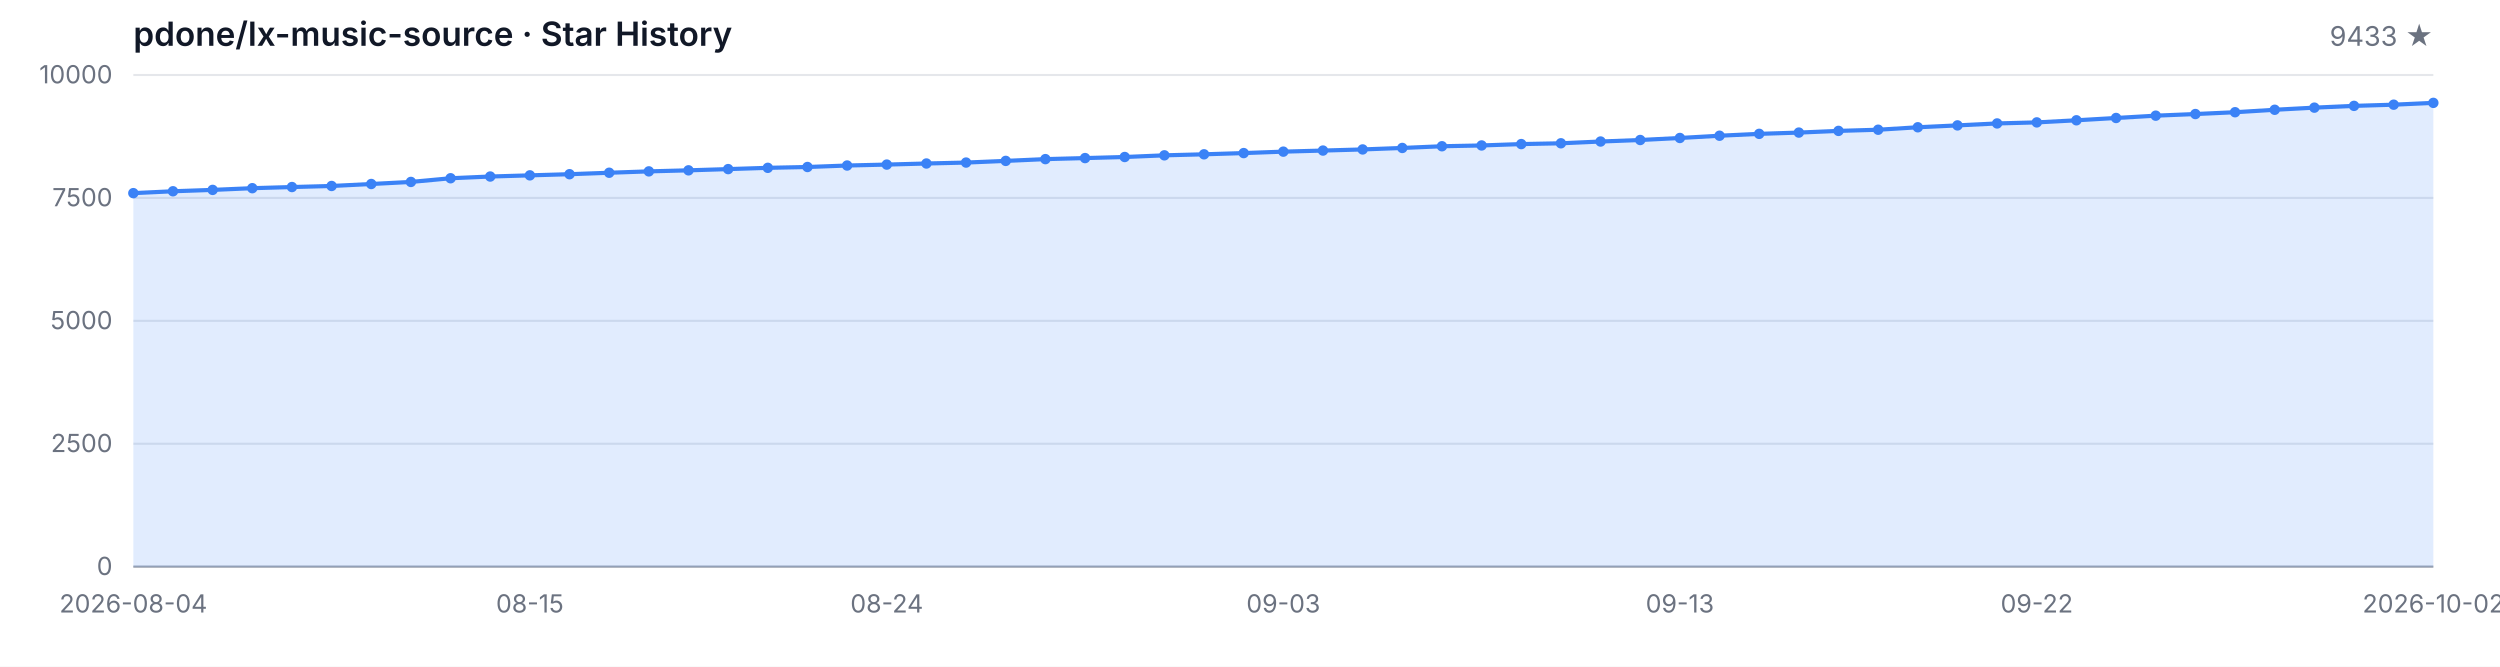
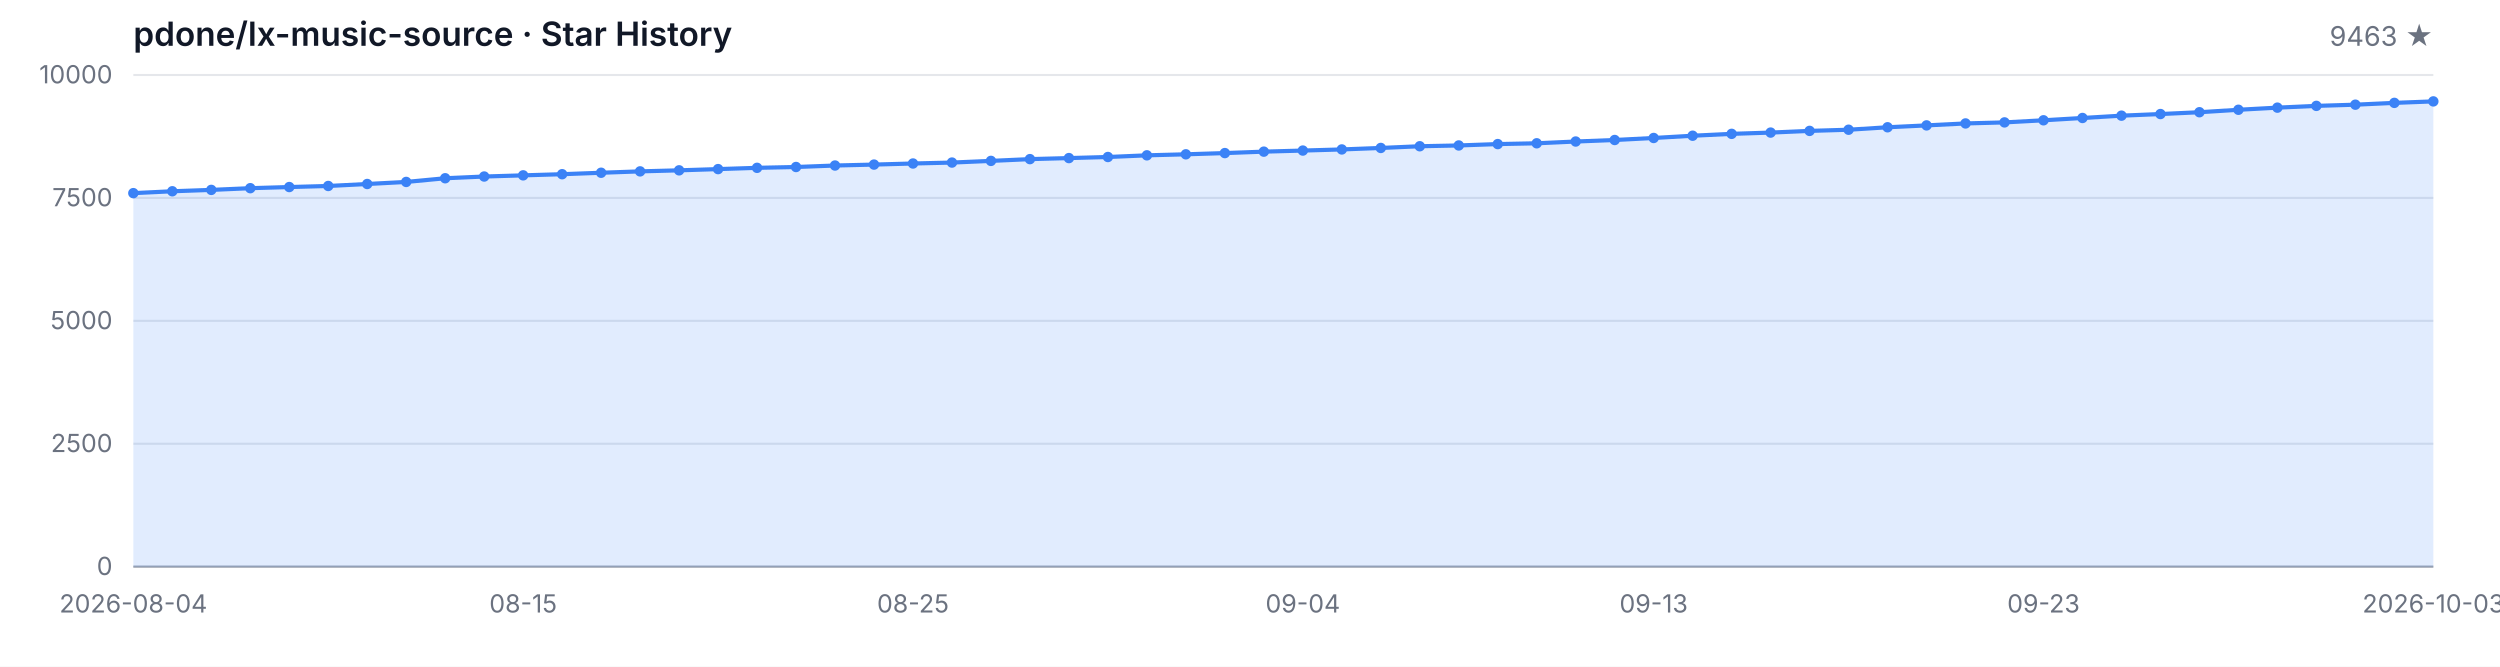
<svg xmlns="http://www.w3.org/2000/svg" width="1200" height="320" viewBox="0 0 1200 320" role="img" aria-label="Star History">
  <style>
  .bg { fill: #ffffff; }
  .grid { stroke: #e5e7eb; stroke-width: 1; }
  .axis { stroke: #9ca3af; stroke-width: 1; }
  .area { fill: rgba(59, 130, 246, 0.15); }
  .line { fill: none; stroke: #3b82f6; stroke-width: 2; stroke-linejoin: round; stroke-linecap: round; }
  .dot { fill: #3b82f6; }
  .tlabel { fill: #6b7280; font-family: -apple-system, BlinkMacSystemFont, 'Segoe UI', sans-serif; font-size: 12px; }
  .title { fill: #111827; font-family: -apple-system, BlinkMacSystemFont, 'Segoe UI', sans-serif; font-size: 16px; font-weight: 600; }
  .subtitle { fill: #6b7280; font-family: -apple-system, BlinkMacSystemFont, 'Segoe UI', sans-serif; font-size: 13px; }
  @media (prefers-color-scheme: dark) {
    .bg { fill: #0d1117; }
    .grid { stroke: #21262d; }
    .axis { stroke: #484f58; }
    .area { fill: rgba(58, 132, 255, 0.18); }
    .line { stroke: #58a6ff; }
    .dot { fill: #58a6ff; }
    .tlabel { fill: #8b949e; }
    .title { fill: #c9d1d9; }
    .subtitle { fill: #8b949e; }
  }
</style>
  <rect class="bg" width="1200" height="320" />
  <text class="title" x="64" y="22">pdone/lx-music-source · Star History</text>
-   <text class="subtitle" x="1168" y="22" text-anchor="end">9433 ★</text>
+   <text class="subtitle" x="1168" y="22" text-anchor="end">9463 ★</text>
  <line class="grid" x1="64" y1="272.00" x2="1168" y2="272.00" />
  <line class="grid" x1="64" y1="213.00" x2="1168" y2="213.00" />
  <line class="grid" x1="64" y1="154.00" x2="1168" y2="154.00" />
  <line class="grid" x1="64" y1="95.00" x2="1168" y2="95.00" />
  <line class="grid" x1="64" y1="36.00" x2="1168" y2="36.00" />
  <text class="tlabel" x="54" y="276.00" text-anchor="end">0</text>
  <text class="tlabel" x="54" y="217.00" text-anchor="end">2500</text>
  <text class="tlabel" x="54" y="158.00" text-anchor="end">5000</text>
  <text class="tlabel" x="54" y="99.00" text-anchor="end">7500</text>
  <text class="tlabel" x="54" y="40.00" text-anchor="end">10000</text>
  <line class="axis" x1="64" y1="272" x2="1168" y2="272" />
-   <path class="area" d="M 64.00 272.00 L 64.00 92.71 L 83.03 91.81 L 102.07 91.15 L 121.10 90.33 L 140.14 89.78 L 159.17 89.27 L 178.21 88.32 L 197.24 87.33 L 216.28 85.56 L 235.31 84.73 L 254.34 84.17 L 273.38 83.62 L 292.41 82.92 L 311.45 82.26 L 330.48 81.76 L 349.52 81.17 L 368.55 80.56 L 387.59 80.16 L 406.62 79.45 L 425.66 79.00 L 444.69 78.48 L 463.72 78.03 L 482.76 77.23 L 501.79 76.38 L 520.83 75.88 L 539.86 75.36 L 558.90 74.56 L 577.93 74.07 L 596.97 73.48 L 616.00 72.79 L 635.03 72.27 L 654.07 71.73 L 673.10 71.02 L 692.14 70.20 L 711.17 69.82 L 730.21 69.16 L 749.24 68.78 L 768.28 67.93 L 787.31 67.20 L 806.34 66.23 L 825.38 65.15 L 844.41 64.25 L 863.45 63.64 L 882.48 62.83 L 901.52 62.27 L 920.55 61.09 L 939.59 60.19 L 958.62 59.25 L 977.66 58.75 L 996.69 57.74 L 1015.72 56.63 L 1034.76 55.52 L 1053.79 54.74 L 1072.83 53.87 L 1091.86 52.69 L 1110.90 51.67 L 1129.93 50.82 L 1148.97 50.25 L 1168.00 49.38 L 1168.00 272.00 Z" />
-   <path class="line" d="M 64.00 92.71 L 83.03 91.81 L 102.07 91.15 L 121.10 90.33 L 140.14 89.78 L 159.17 89.27 L 178.21 88.32 L 197.24 87.33 L 216.28 85.56 L 235.31 84.73 L 254.34 84.17 L 273.38 83.62 L 292.41 82.92 L 311.45 82.26 L 330.48 81.76 L 349.52 81.17 L 368.55 80.56 L 387.59 80.16 L 406.62 79.45 L 425.66 79.00 L 444.69 78.48 L 463.72 78.03 L 482.76 77.23 L 501.79 76.38 L 520.83 75.88 L 539.86 75.36 L 558.90 74.56 L 577.93 74.07 L 596.97 73.48 L 616.00 72.79 L 635.03 72.27 L 654.07 71.73 L 673.10 71.02 L 692.14 70.20 L 711.17 69.82 L 730.21 69.16 L 749.24 68.78 L 768.28 67.93 L 787.31 67.20 L 806.34 66.23 L 825.38 65.15 L 844.41 64.25 L 863.45 63.64 L 882.48 62.83 L 901.52 62.27 L 920.55 61.09 L 939.59 60.19 L 958.62 59.25 L 977.66 58.75 L 996.69 57.74 L 1015.72 56.63 L 1034.76 55.52 L 1053.79 54.74 L 1072.83 53.87 L 1091.86 52.69 L 1110.90 51.67 L 1129.93 50.82 L 1148.97 50.25 L 1168.00 49.38" />
+   <path class="area" d="M 64.00 272.00 L 64.00 92.71 L 82.71 91.81 L 101.42 91.15 L 120.14 90.33 L 138.85 89.78 L 157.56 89.27 L 176.27 88.32 L 194.98 87.33 L 213.69 85.56 L 232.41 84.73 L 251.12 84.17 L 269.83 83.62 L 288.54 82.92 L 307.25 82.26 L 325.97 81.76 L 344.68 81.17 L 363.39 80.56 L 382.10 80.16 L 400.81 79.45 L 419.53 79.00 L 438.24 78.48 L 456.95 78.03 L 475.66 77.23 L 494.37 76.38 L 513.08 75.88 L 531.80 75.36 L 550.51 74.56 L 569.22 74.07 L 587.93 73.48 L 606.64 72.79 L 625.36 72.27 L 644.07 71.73 L 662.78 71.02 L 681.49 70.20 L 700.20 69.82 L 718.92 69.16 L 737.63 68.78 L 756.34 67.93 L 775.05 67.20 L 793.76 66.23 L 812.47 65.15 L 831.19 64.25 L 849.90 63.64 L 868.61 62.83 L 887.32 62.27 L 906.03 61.09 L 924.75 60.19 L 943.46 59.25 L 962.17 58.75 L 980.88 57.74 L 999.59 56.63 L 1018.31 55.52 L 1037.02 54.74 L 1055.73 53.87 L 1074.44 52.69 L 1093.15 51.67 L 1111.86 50.82 L 1130.58 50.25 L 1149.29 49.38 L 1168.00 48.67 L 1168.00 272.00 Z" />
+   <path class="line" d="M 64.00 92.71 L 82.71 91.81 L 101.42 91.15 L 120.14 90.33 L 138.85 89.78 L 157.56 89.27 L 176.27 88.32 L 194.98 87.33 L 213.69 85.56 L 232.41 84.73 L 251.12 84.17 L 269.83 83.62 L 288.54 82.92 L 307.25 82.26 L 325.97 81.76 L 344.68 81.17 L 363.39 80.56 L 382.10 80.16 L 400.81 79.45 L 419.53 79.00 L 438.24 78.48 L 456.95 78.03 L 475.66 77.23 L 494.37 76.38 L 513.08 75.88 L 531.80 75.36 L 550.51 74.56 L 569.22 74.07 L 587.93 73.48 L 606.64 72.79 L 625.36 72.27 L 644.07 71.73 L 662.78 71.02 L 681.49 70.20 L 700.20 69.82 L 718.92 69.16 L 737.63 68.78 L 756.34 67.93 L 775.05 67.20 L 793.76 66.23 L 812.47 65.15 L 831.19 64.25 L 849.90 63.64 L 868.61 62.83 L 887.32 62.27 L 906.03 61.09 L 924.75 60.19 L 943.46 59.25 L 962.17 58.75 L 980.88 57.74 L 999.59 56.63 L 1018.31 55.52 L 1037.02 54.74 L 1055.73 53.87 L 1074.44 52.69 L 1093.15 51.67 L 1111.86 50.82 L 1130.58 50.25 L 1149.29 49.38 L 1168.00 48.67" />
  <circle class="dot" cx="64.00" cy="92.71" r="2.5" />
-   <circle class="dot" cx="83.03" cy="91.81" r="2.5" />
-   <circle class="dot" cx="102.07" cy="91.15" r="2.5" />
-   <circle class="dot" cx="121.10" cy="90.33" r="2.5" />
-   <circle class="dot" cx="140.14" cy="89.78" r="2.5" />
-   <circle class="dot" cx="159.17" cy="89.27" r="2.5" />
-   <circle class="dot" cx="178.21" cy="88.32" r="2.5" />
-   <circle class="dot" cx="197.24" cy="87.33" r="2.5" />
-   <circle class="dot" cx="216.28" cy="85.56" r="2.5" />
-   <circle class="dot" cx="235.31" cy="84.73" r="2.5" />
-   <circle class="dot" cx="254.34" cy="84.17" r="2.5" />
-   <circle class="dot" cx="273.38" cy="83.62" r="2.5" />
-   <circle class="dot" cx="292.41" cy="82.92" r="2.5" />
-   <circle class="dot" cx="311.45" cy="82.26" r="2.5" />
-   <circle class="dot" cx="330.48" cy="81.76" r="2.5" />
-   <circle class="dot" cx="349.52" cy="81.17" r="2.5" />
-   <circle class="dot" cx="368.55" cy="80.56" r="2.5" />
-   <circle class="dot" cx="387.59" cy="80.16" r="2.5" />
-   <circle class="dot" cx="406.62" cy="79.45" r="2.5" />
-   <circle class="dot" cx="425.66" cy="79.00" r="2.5" />
-   <circle class="dot" cx="444.69" cy="78.48" r="2.5" />
-   <circle class="dot" cx="463.72" cy="78.03" r="2.5" />
-   <circle class="dot" cx="482.76" cy="77.23" r="2.5" />
-   <circle class="dot" cx="501.79" cy="76.38" r="2.5" />
-   <circle class="dot" cx="520.83" cy="75.88" r="2.5" />
-   <circle class="dot" cx="539.86" cy="75.36" r="2.5" />
-   <circle class="dot" cx="558.90" cy="74.56" r="2.5" />
-   <circle class="dot" cx="577.93" cy="74.07" r="2.5" />
-   <circle class="dot" cx="596.97" cy="73.48" r="2.5" />
-   <circle class="dot" cx="616.00" cy="72.79" r="2.5" />
-   <circle class="dot" cx="635.03" cy="72.27" r="2.5" />
-   <circle class="dot" cx="654.07" cy="71.73" r="2.5" />
-   <circle class="dot" cx="673.10" cy="71.02" r="2.5" />
-   <circle class="dot" cx="692.14" cy="70.20" r="2.5" />
-   <circle class="dot" cx="711.17" cy="69.82" r="2.5" />
-   <circle class="dot" cx="730.21" cy="69.16" r="2.5" />
-   <circle class="dot" cx="749.24" cy="68.78" r="2.5" />
-   <circle class="dot" cx="768.28" cy="67.93" r="2.5" />
-   <circle class="dot" cx="787.31" cy="67.20" r="2.5" />
-   <circle class="dot" cx="806.34" cy="66.23" r="2.5" />
-   <circle class="dot" cx="825.38" cy="65.15" r="2.5" />
-   <circle class="dot" cx="844.41" cy="64.25" r="2.5" />
-   <circle class="dot" cx="863.45" cy="63.64" r="2.5" />
-   <circle class="dot" cx="882.48" cy="62.83" r="2.5" />
-   <circle class="dot" cx="901.52" cy="62.27" r="2.5" />
-   <circle class="dot" cx="920.55" cy="61.09" r="2.5" />
-   <circle class="dot" cx="939.59" cy="60.19" r="2.5" />
-   <circle class="dot" cx="958.62" cy="59.25" r="2.5" />
-   <circle class="dot" cx="977.66" cy="58.75" r="2.5" />
-   <circle class="dot" cx="996.69" cy="57.74" r="2.5" />
-   <circle class="dot" cx="1015.72" cy="56.63" r="2.5" />
-   <circle class="dot" cx="1034.76" cy="55.52" r="2.5" />
-   <circle class="dot" cx="1053.79" cy="54.74" r="2.5" />
-   <circle class="dot" cx="1072.83" cy="53.87" r="2.5" />
-   <circle class="dot" cx="1091.86" cy="52.69" r="2.5" />
-   <circle class="dot" cx="1110.90" cy="51.67" r="2.5" />
-   <circle class="dot" cx="1129.93" cy="50.82" r="2.5" />
-   <circle class="dot" cx="1148.97" cy="50.25" r="2.5" />
-   <circle class="dot" cx="1168.00" cy="49.38" r="2.5" />
+   <circle class="dot" cx="82.71" cy="91.81" r="2.5" />
+   <circle class="dot" cx="101.42" cy="91.15" r="2.5" />
+   <circle class="dot" cx="120.14" cy="90.33" r="2.5" />
+   <circle class="dot" cx="138.85" cy="89.78" r="2.5" />
+   <circle class="dot" cx="157.56" cy="89.27" r="2.5" />
+   <circle class="dot" cx="176.27" cy="88.32" r="2.5" />
+   <circle class="dot" cx="194.98" cy="87.33" r="2.5" />
+   <circle class="dot" cx="213.69" cy="85.56" r="2.5" />
+   <circle class="dot" cx="232.41" cy="84.73" r="2.5" />
+   <circle class="dot" cx="251.12" cy="84.17" r="2.5" />
+   <circle class="dot" cx="269.83" cy="83.62" r="2.5" />
+   <circle class="dot" cx="288.54" cy="82.92" r="2.5" />
+   <circle class="dot" cx="307.25" cy="82.26" r="2.5" />
+   <circle class="dot" cx="325.97" cy="81.76" r="2.5" />
+   <circle class="dot" cx="344.68" cy="81.17" r="2.5" />
+   <circle class="dot" cx="363.39" cy="80.56" r="2.5" />
+   <circle class="dot" cx="382.10" cy="80.16" r="2.5" />
+   <circle class="dot" cx="400.81" cy="79.45" r="2.5" />
+   <circle class="dot" cx="419.53" cy="79.00" r="2.5" />
+   <circle class="dot" cx="438.24" cy="78.48" r="2.5" />
+   <circle class="dot" cx="456.95" cy="78.03" r="2.5" />
+   <circle class="dot" cx="475.66" cy="77.23" r="2.5" />
+   <circle class="dot" cx="494.37" cy="76.38" r="2.5" />
+   <circle class="dot" cx="513.08" cy="75.88" r="2.5" />
+   <circle class="dot" cx="531.80" cy="75.36" r="2.5" />
+   <circle class="dot" cx="550.51" cy="74.56" r="2.5" />
+   <circle class="dot" cx="569.22" cy="74.07" r="2.5" />
+   <circle class="dot" cx="587.93" cy="73.48" r="2.5" />
+   <circle class="dot" cx="606.64" cy="72.79" r="2.5" />
+   <circle class="dot" cx="625.36" cy="72.27" r="2.5" />
+   <circle class="dot" cx="644.07" cy="71.73" r="2.5" />
+   <circle class="dot" cx="662.78" cy="71.02" r="2.5" />
+   <circle class="dot" cx="681.49" cy="70.20" r="2.5" />
+   <circle class="dot" cx="700.20" cy="69.82" r="2.5" />
+   <circle class="dot" cx="718.92" cy="69.16" r="2.5" />
+   <circle class="dot" cx="737.63" cy="68.78" r="2.5" />
+   <circle class="dot" cx="756.34" cy="67.93" r="2.5" />
+   <circle class="dot" cx="775.05" cy="67.20" r="2.5" />
+   <circle class="dot" cx="793.76" cy="66.23" r="2.5" />
+   <circle class="dot" cx="812.47" cy="65.15" r="2.5" />
+   <circle class="dot" cx="831.19" cy="64.25" r="2.5" />
+   <circle class="dot" cx="849.90" cy="63.64" r="2.5" />
+   <circle class="dot" cx="868.61" cy="62.83" r="2.5" />
+   <circle class="dot" cx="887.32" cy="62.27" r="2.5" />
+   <circle class="dot" cx="906.03" cy="61.09" r="2.5" />
+   <circle class="dot" cx="924.75" cy="60.19" r="2.5" />
+   <circle class="dot" cx="943.46" cy="59.25" r="2.5" />
+   <circle class="dot" cx="962.17" cy="58.75" r="2.5" />
+   <circle class="dot" cx="980.88" cy="57.74" r="2.5" />
+   <circle class="dot" cx="999.59" cy="56.63" r="2.5" />
+   <circle class="dot" cx="1018.31" cy="55.52" r="2.5" />
+   <circle class="dot" cx="1037.02" cy="54.74" r="2.5" />
+   <circle class="dot" cx="1055.73" cy="53.87" r="2.5" />
+   <circle class="dot" cx="1074.44" cy="52.69" r="2.5" />
+   <circle class="dot" cx="1093.15" cy="51.67" r="2.5" />
+   <circle class="dot" cx="1111.86" cy="50.82" r="2.5" />
+   <circle class="dot" cx="1130.58" cy="50.25" r="2.5" />
+   <circle class="dot" cx="1149.29" cy="49.38" r="2.5" />
+   <circle class="dot" cx="1168.00" cy="48.67" r="2.5" />
  <text class="tlabel" x="64.00" y="294" text-anchor="middle">2026-08-04</text>
-   <text class="tlabel" x="254.34" y="294" text-anchor="middle">08-15</text>
-   <text class="tlabel" x="425.66" y="294" text-anchor="middle">08-24</text>
-   <text class="tlabel" x="616.00" y="294" text-anchor="middle">09-03</text>
-   <text class="tlabel" x="806.34" y="294" text-anchor="middle">09-13</text>
-   <text class="tlabel" x="977.66" y="294" text-anchor="middle">09-22</text>
-   <text class="tlabel" x="1168.00" y="294" text-anchor="middle">2026-10-02</text>
+   <text class="tlabel" x="251.12" y="294" text-anchor="middle">08-15</text>
+   <text class="tlabel" x="438.24" y="294" text-anchor="middle">08-25</text>
+   <text class="tlabel" x="625.36" y="294" text-anchor="middle">09-04</text>
+   <text class="tlabel" x="793.76" y="294" text-anchor="middle">09-13</text>
+   <text class="tlabel" x="980.88" y="294" text-anchor="middle">09-23</text>
+   <text class="tlabel" x="1168.00" y="294" text-anchor="middle">2026-10-03</text>
</svg>
